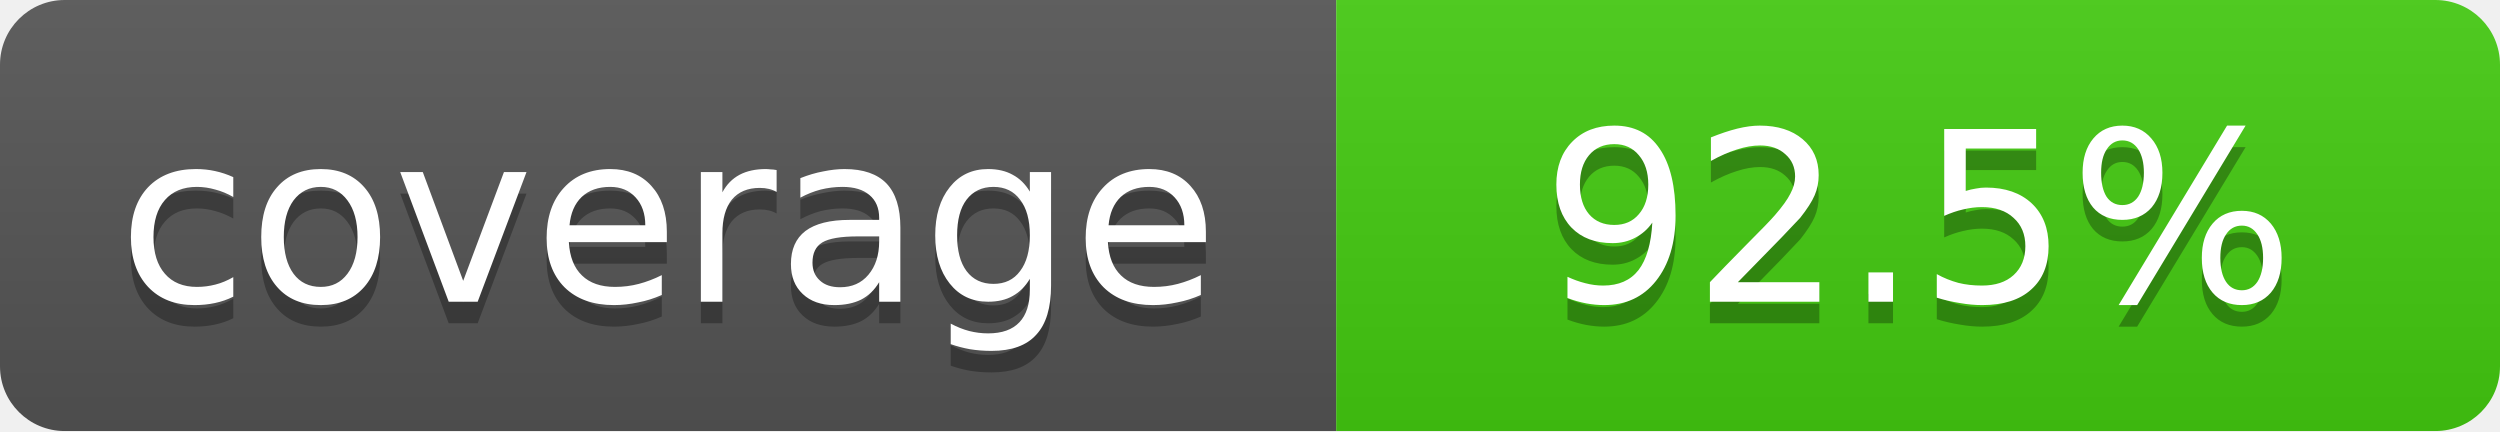
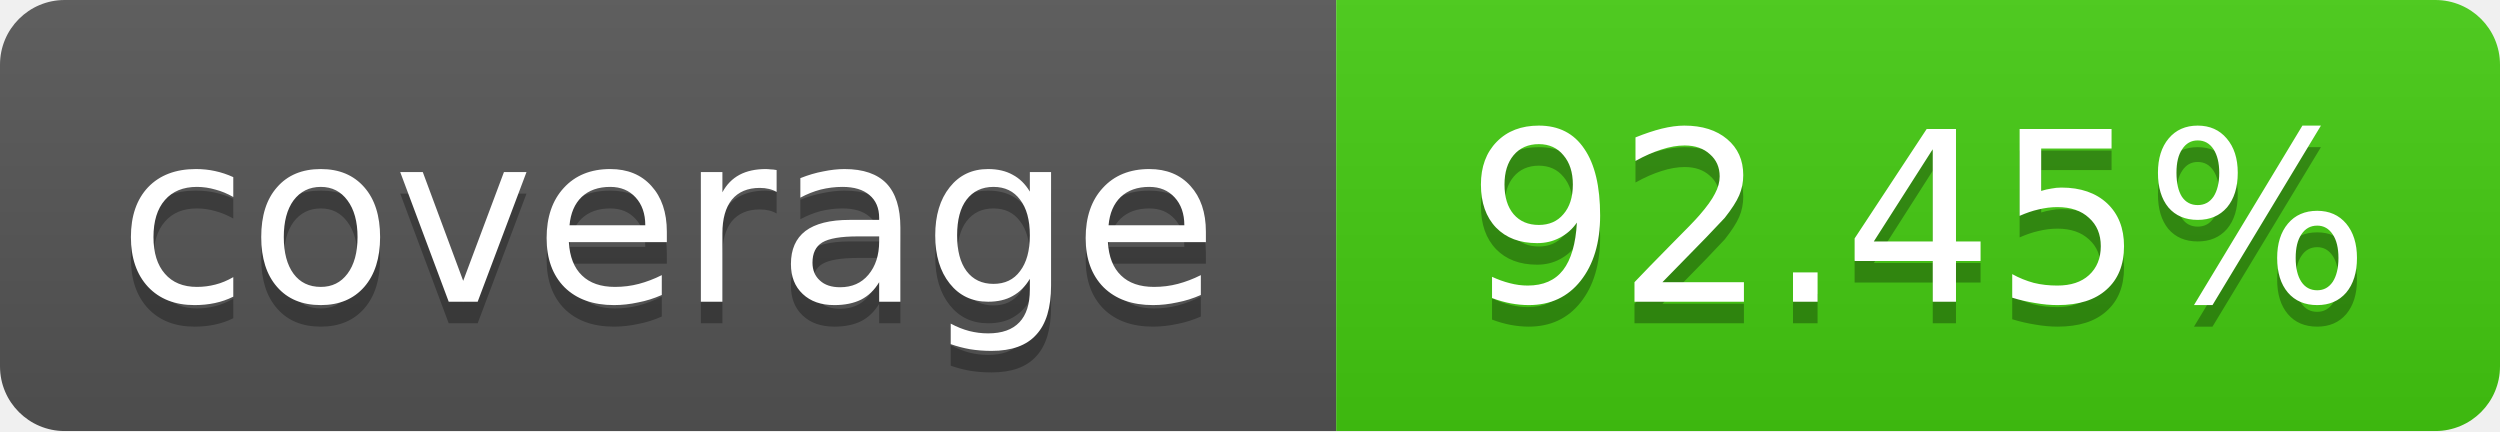
<svg xmlns="http://www.w3.org/2000/svg" width="116" height="20">
  <linearGradient id="b" x2="0" y2="100%">
    <stop offset="0" stop-color="#bbb" stop-opacity=".1" />
    <stop offset="1" stop-opacity=".1" />
  </linearGradient>
  <mask id="a">
    <rect width="116" height="20" rx="3" fill="#fff" />
  </mask>
  <g mask="url(#a)">
    <path fill="#555" d="M0 0 h62 v20 H0 z" />
    <path fill="#4c1" d="M62 0 h54 v20 H62 z" />
    <path fill="url(#b)" d="M0 0 h116 v20 H0 z" />
  </g>
  <g fill="#fff" text-anchor="middle">
    <g font-family="DejaVu Sans,Verdana,Geneva,sans-serif" font-size="11">
      <text x="31" y="15" fill="#010101" fill-opacity=".3">
         coverage
       </text>
      <text x="31" y="14">
         coverage
       </text>
      <text x="89" y="15" fill="#010101" fill-opacity=".3">
-          92.5%
+          92.45%
       </text>
      <text x="89" y="14">
-        92.5%
+        92.45%
       </text>
    </g>
  </g>
</svg>
